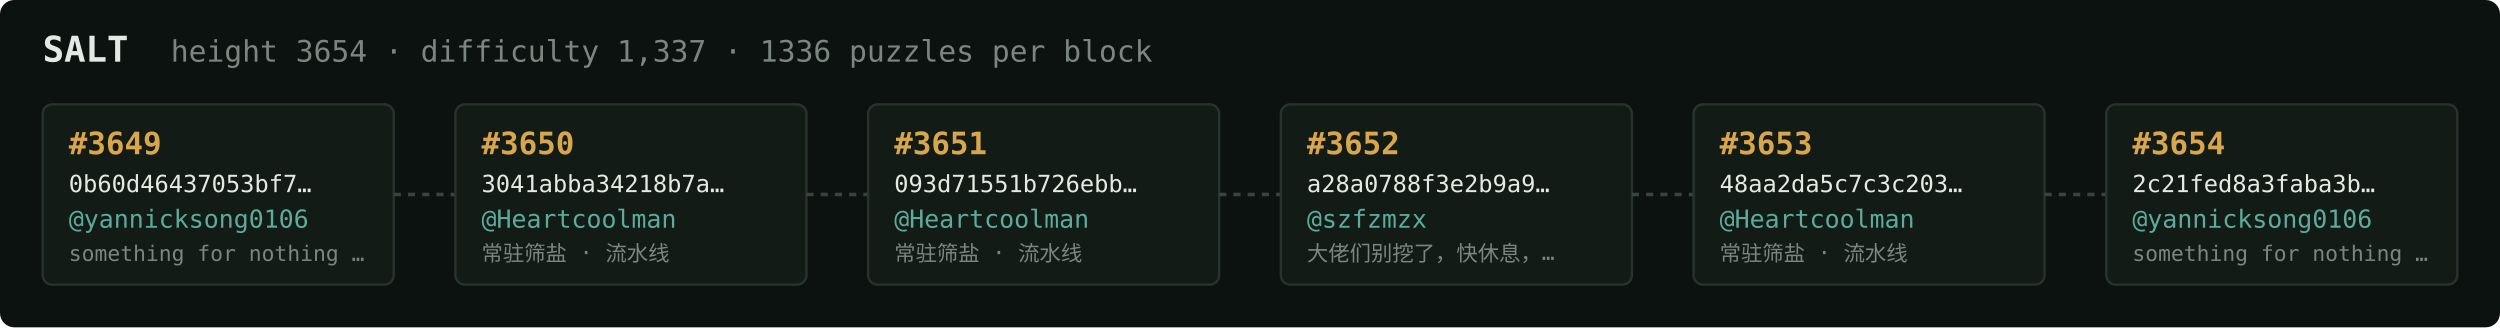
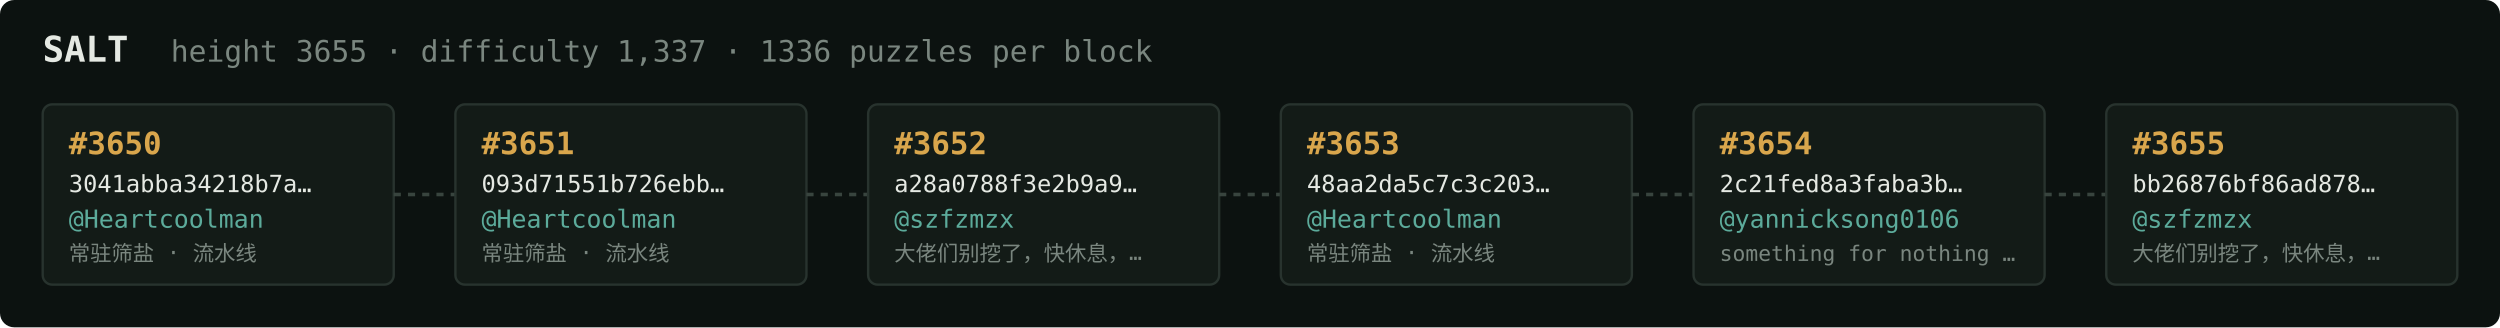
<svg xmlns="http://www.w3.org/2000/svg" width="1054" height="138" viewBox="0 0 1054 138" font-family="ui-monospace,SFMono-Regular,Menlo,monospace">
  <rect fill="#0c1210" width="1054" height="138" rx="6" />
  <text x="18" y="26" fill="#e5e9e3" font-size="15" font-weight="700">SALT</text>
-   <text x="72" y="26" fill="#7a867f" font-size="12.5">height 3654 · difficulty 1,337 · 1336 puzzles per block</text>
+   <text x="72" y="26" fill="#7a867f" font-size="12.5">height 3655 · difficulty 1,337 · 1336 puzzles per block</text>
  <rect x="18" y="44" width="148" height="76" rx="4" fill="#131b17" stroke="#28332e" stroke-width="1" />
-   <text x="29" y="65" fill="#d9a64c" font-size="13" font-weight="700">#3649</text>
-   <text x="29" y="81" fill="#e5e9e3" font-size="10">0b60d46437053bf7…</text>
-   <text x="29" y="96" fill="#5cab9b" font-size="10.5">@yannicksong0106</text>
-   <text x="29" y="110" fill="#7a867f" font-size="9">something for nothing …</text>
+   <text x="29" y="65" fill="#d9a64c" font-size="13" font-weight="700">#3650</text>
+   <text x="29" y="81" fill="#e5e9e3" font-size="10">3041abba34218b7a…</text>
+   <text x="29" y="96" fill="#5cab9b" font-size="10.5">@Heartcoolman</text>
+   <text x="29" y="110" fill="#7a867f" font-size="9">常驻筛盐 · 流水线</text>
  <line x1="166" y1="82.0" x2="192" y2="82.0" stroke="#38443e" stroke-width="1.5" stroke-dasharray="3 3" />
  <rect x="192" y="44" width="148" height="76" rx="4" fill="#131b17" stroke="#28332e" stroke-width="1" />
-   <text x="203" y="65" fill="#d9a64c" font-size="13" font-weight="700">#3650</text>
-   <text x="203" y="81" fill="#e5e9e3" font-size="10">3041abba34218b7a…</text>
+   <text x="203" y="65" fill="#d9a64c" font-size="13" font-weight="700">#3651</text>
+   <text x="203" y="81" fill="#e5e9e3" font-size="10">093d71551b726ebb…</text>
  <text x="203" y="96" fill="#5cab9b" font-size="10.5">@Heartcoolman</text>
  <text x="203" y="110" fill="#7a867f" font-size="9">常驻筛盐 · 流水线</text>
  <line x1="340" y1="82.0" x2="366" y2="82.0" stroke="#38443e" stroke-width="1.5" stroke-dasharray="3 3" />
  <rect x="366" y="44" width="148" height="76" rx="4" fill="#131b17" stroke="#28332e" stroke-width="1" />
-   <text x="377" y="65" fill="#d9a64c" font-size="13" font-weight="700">#3651</text>
-   <text x="377" y="81" fill="#e5e9e3" font-size="10">093d71551b726ebb…</text>
-   <text x="377" y="96" fill="#5cab9b" font-size="10.5">@Heartcoolman</text>
-   <text x="377" y="110" fill="#7a867f" font-size="9">常驻筛盐 · 流水线</text>
+   <text x="377" y="65" fill="#d9a64c" font-size="13" font-weight="700">#3652</text>
+   <text x="377" y="81" fill="#e5e9e3" font-size="10">a28a0788f3e2b9a9…</text>
+   <text x="377" y="96" fill="#5cab9b" font-size="10.5">@szfzmzx</text>
+   <text x="377" y="110" fill="#7a867f" font-size="9">大佬们别挖了，快休息，…</text>
  <line x1="514" y1="82.0" x2="540" y2="82.0" stroke="#38443e" stroke-width="1.5" stroke-dasharray="3 3" />
  <rect x="540" y="44" width="148" height="76" rx="4" fill="#131b17" stroke="#28332e" stroke-width="1" />
-   <text x="551" y="65" fill="#d9a64c" font-size="13" font-weight="700">#3652</text>
-   <text x="551" y="81" fill="#e5e9e3" font-size="10">a28a0788f3e2b9a9…</text>
-   <text x="551" y="96" fill="#5cab9b" font-size="10.5">@szfzmzx</text>
-   <text x="551" y="110" fill="#7a867f" font-size="9">大佬们别挖了，快休息，…</text>
+   <text x="551" y="65" fill="#d9a64c" font-size="13" font-weight="700">#3653</text>
+   <text x="551" y="81" fill="#e5e9e3" font-size="10">48aa2da5c7c3c203…</text>
+   <text x="551" y="96" fill="#5cab9b" font-size="10.5">@Heartcoolman</text>
+   <text x="551" y="110" fill="#7a867f" font-size="9">常驻筛盐 · 流水线</text>
  <line x1="688" y1="82.0" x2="714" y2="82.0" stroke="#38443e" stroke-width="1.5" stroke-dasharray="3 3" />
  <rect x="714" y="44" width="148" height="76" rx="4" fill="#131b17" stroke="#28332e" stroke-width="1" />
-   <text x="725" y="65" fill="#d9a64c" font-size="13" font-weight="700">#3653</text>
-   <text x="725" y="81" fill="#e5e9e3" font-size="10">48aa2da5c7c3c203…</text>
-   <text x="725" y="96" fill="#5cab9b" font-size="10.5">@Heartcoolman</text>
-   <text x="725" y="110" fill="#7a867f" font-size="9">常驻筛盐 · 流水线</text>
+   <text x="725" y="65" fill="#d9a64c" font-size="13" font-weight="700">#3654</text>
+   <text x="725" y="81" fill="#e5e9e3" font-size="10">2c21fed8a3faba3b…</text>
+   <text x="725" y="96" fill="#5cab9b" font-size="10.5">@yannicksong0106</text>
+   <text x="725" y="110" fill="#7a867f" font-size="9">something for nothing …</text>
  <line x1="862" y1="82.0" x2="888" y2="82.0" stroke="#38443e" stroke-width="1.5" stroke-dasharray="3 3" />
  <rect x="888" y="44" width="148" height="76" rx="4" fill="#131b17" stroke="#28332e" stroke-width="1" />
-   <text x="899" y="65" fill="#d9a64c" font-size="13" font-weight="700">#3654</text>
-   <text x="899" y="81" fill="#e5e9e3" font-size="10">2c21fed8a3faba3b…</text>
-   <text x="899" y="96" fill="#5cab9b" font-size="10.5">@yannicksong0106</text>
-   <text x="899" y="110" fill="#7a867f" font-size="9">something for nothing …</text>
+   <text x="899" y="65" fill="#d9a64c" font-size="13" font-weight="700">#3655</text>
+   <text x="899" y="81" fill="#e5e9e3" font-size="10">bb26876bf86ad878…</text>
+   <text x="899" y="96" fill="#5cab9b" font-size="10.5">@szfzmzx</text>
+   <text x="899" y="110" fill="#7a867f" font-size="9">大佬们别挖了，快休息，…</text>
</svg>
